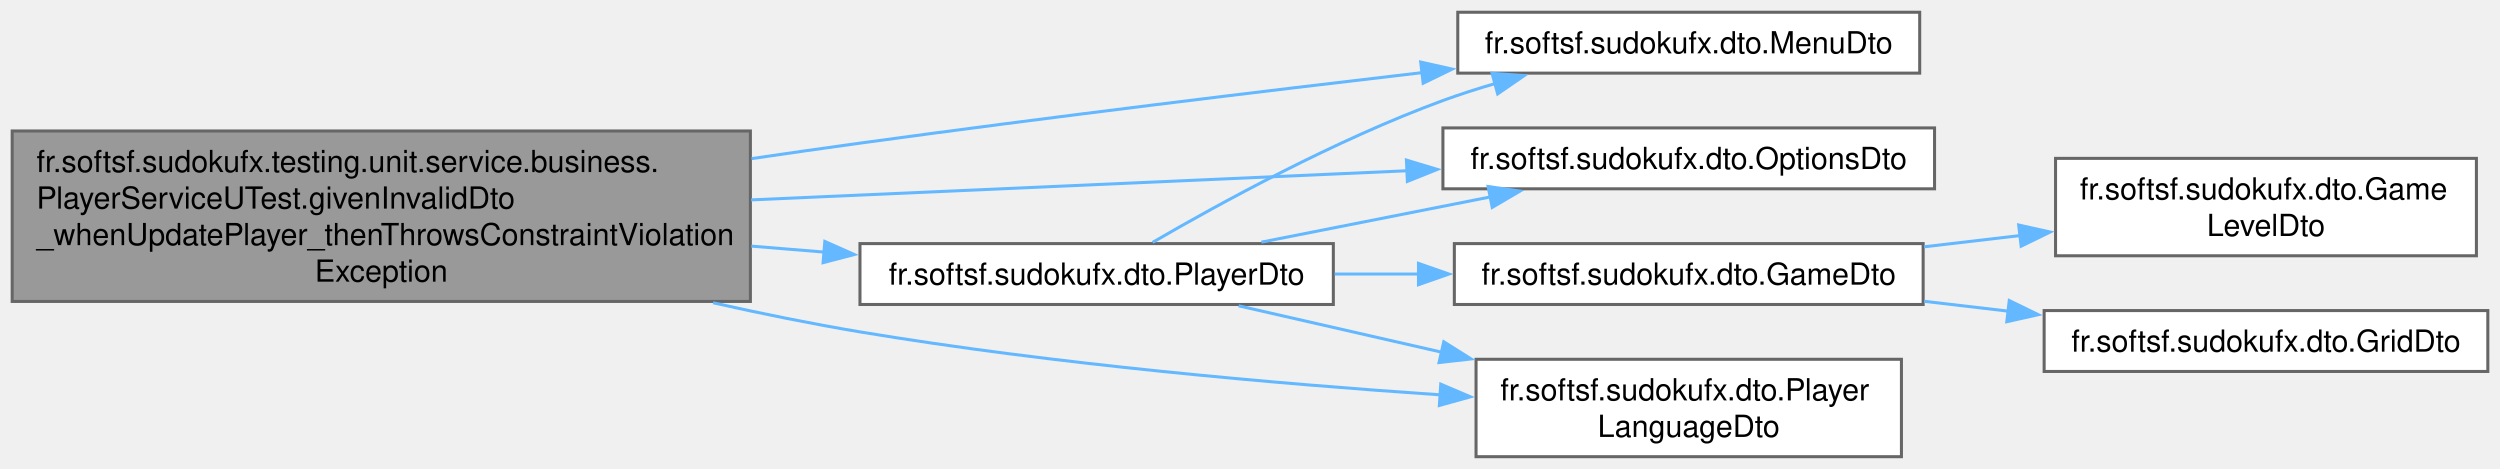
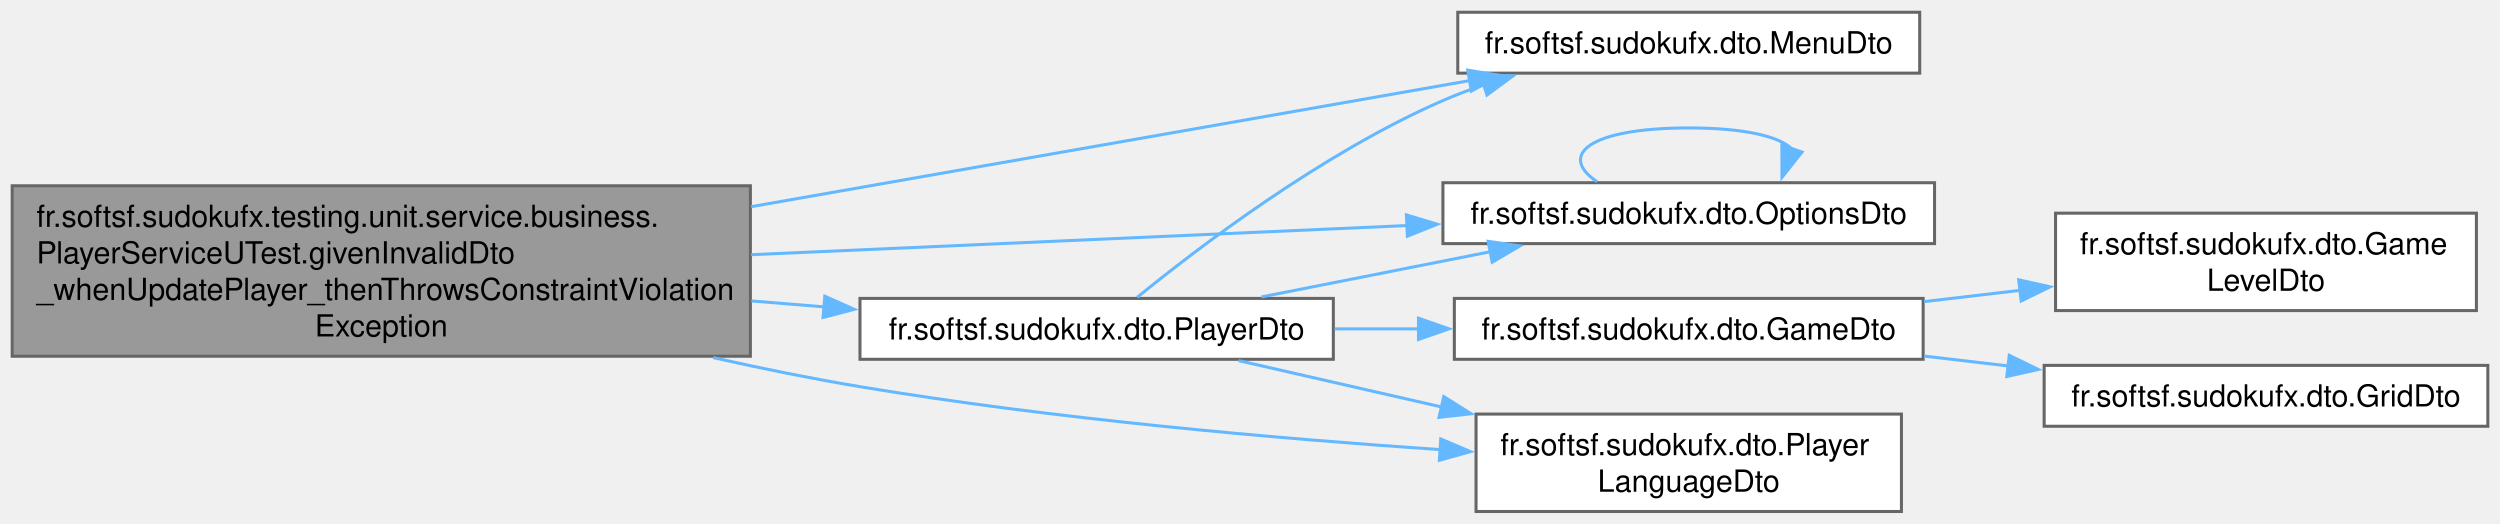
- <svg xmlns="http://www.w3.org/2000/svg" xmlns:xlink="http://www.w3.org/1999/xlink" width="821pt" height="154pt" viewBox="0.00 0.00 821.25 154.00">
-   <g id="graph0" class="graph" transform="scale(1 1) rotate(0) translate(4 150)">
+ <svg xmlns="http://www.w3.org/2000/svg" xmlns:xlink="http://www.w3.org/1999/xlink" width="821pt" height="172pt" viewBox="0.00 0.00 821.25 172.00">
+   <g id="graph0" class="graph" transform="scale(1 1) rotate(0) translate(4 168)">
    <g id="Node000001" class="node">
      <g id="a_Node000001">
        <a xlink:title=" ">
          <polygon fill="#999999" stroke="#666666" points="242.5,-107 0,-107 0,-51 242.5,-51 242.5,-107" />
          <text text-anchor="start" x="8" y="-93.5" font-family="Helvetica,sans-Serif" font-size="10.00">fr.softsf.sudokufx.testing.unit.service.business.</text>
          <text text-anchor="start" x="8" y="-81.5" font-family="Helvetica,sans-Serif" font-size="10.00">PlayerServiceUTest.givenInvalidDto</text>
          <text text-anchor="start" x="8" y="-69.5" font-family="Helvetica,sans-Serif" font-size="10.00">_whenUpdatePlayer_thenThrowsConstraintViolation</text>
          <text text-anchor="middle" x="121.25" y="-57.5" font-family="Helvetica,sans-Serif" font-size="10.00">Exception</text>
        </a>
      </g>
    </g>
    <g id="Node000002" class="node">
      <g id="a_Node000002">
        <a xlink:href="namespacefr_1_1softsf_1_1sudokufx_1_1dto.html#a5ce2a48c45e6d7c67df2cfb0bced67e9" target="_top" xlink:title="Data Transfer Object representing a menu entity.">
-           <polygon fill="white" stroke="#666666" points="626.62,-146 474.88,-146 474.88,-126 626.62,-126 626.62,-146" />
-           <text text-anchor="middle" x="550.75" y="-132.5" font-family="Helvetica,sans-Serif" font-size="10.00">fr.softsf.sudokufx.dto.MenuDto</text>
+           <polygon fill="white" stroke="#666666" points="626.62,-164 474.88,-164 474.88,-144 626.62,-144 626.62,-164" />
+           <text text-anchor="middle" x="550.75" y="-150.5" font-family="Helvetica,sans-Serif" font-size="10.00">fr.softsf.sudokufx.dto.MenuDto</text>
        </a>
      </g>
    </g>
    <g id="edge1_Node000001_Node000002" class="edge">
      <g id="a_edge1_Node000001_Node000002">
        <a xlink:title=" ">
-           <path fill="none" stroke="#63b8ff" d="M242.9,-97.92C254.92,-99.69 266.94,-101.41 278.5,-103 340.25,-111.5 410.08,-119.97 463.42,-126.2" />
-           <polygon fill="#63b8ff" stroke="#63b8ff" points="462.7,-129.64 473.04,-127.32 463.51,-122.68 462.7,-129.64" />
+           <path fill="none" stroke="#63b8ff" d="M242.76,-100.14C318.93,-113.51 414.75,-130.32 478.9,-141.57" />
+           <polygon fill="#63b8ff" stroke="#63b8ff" points="478.15,-144.99 488.61,-143.27 479.36,-138.1 478.15,-144.99" />
        </a>
      </g>
    </g>
    <g id="Node000003" class="node">
      <g id="a_Node000003">
        <a xlink:href="namespacefr_1_1softsf_1_1sudokufx_1_1dto.html#af3351529e3efa22019c4fe7fcd841d3f" target="_top" xlink:title="Data Transfer Object representing an Options entity.">
          <polygon fill="white" stroke="#666666" points="631.5,-108 470,-108 470,-88 631.5,-88 631.5,-108" />
          <text text-anchor="middle" x="550.75" y="-94.5" font-family="Helvetica,sans-Serif" font-size="10.00">fr.softsf.sudokufx.dto.OptionsDto</text>
        </a>
      </g>
    </g>
    <g id="edge2_Node000001_Node000003" class="edge">
      <g id="a_edge2_Node000001_Node000003">
        <a xlink:title=" ">
          <path fill="none" stroke="#63b8ff" d="M242.76,-84.36C311.1,-87.39 395.26,-91.13 458.17,-93.93" />
          <polygon fill="#63b8ff" stroke="#63b8ff" points="458.01,-97.43 468.15,-94.37 458.32,-90.43 458.01,-97.43" />
        </a>
      </g>
    </g>
    <g id="Node000004" class="node">
      <g id="a_Node000004">
        <a xlink:href="namespacefr_1_1softsf_1_1sudokufx_1_1dto.html#af6e92a76d1c7e2a11c4aef9968bd9210" target="_top" xlink:title="Data Transfer Object representing a player.">
          <polygon fill="white" stroke="#666666" points="434,-70 278.5,-70 278.5,-50 434,-50 434,-70" />
          <text text-anchor="middle" x="356.25" y="-56.5" font-family="Helvetica,sans-Serif" font-size="10.00">fr.softsf.sudokufx.dto.PlayerDto</text>
        </a>
      </g>
    </g>
-     <g id="edge3_Node000001_Node000004" class="edge">
-       <g id="a_edge3_Node000001_Node000004">
+     <g id="edge4_Node000001_Node000004" class="edge">
+       <g id="a_edge4_Node000001_Node000004">
        <a xlink:title=" ">
          <path fill="none" stroke="#63b8ff" d="M242.84,-69.17C250.9,-68.51 258.93,-67.85 266.78,-67.21" />
          <polygon fill="#63b8ff" stroke="#63b8ff" points="266.95,-70.71 276.63,-66.41 266.38,-63.74 266.95,-70.71" />
        </a>
      </g>
    </g>
    <g id="Node000008" class="node">
      <g id="a_Node000008">
        <a xlink:href="namespacefr_1_1softsf_1_1sudokufx_1_1dto.html#aef56b61038752e56cf2b168708082565" target="_top" xlink:title="Data Transfer Object representing a player's language.">
          <polygon fill="white" stroke="#666666" points="620.62,-32 480.88,-32 480.88,0 620.62,0 620.62,-32" />
          <text text-anchor="start" x="488.88" y="-18.5" font-family="Helvetica,sans-Serif" font-size="10.00">fr.softsf.sudokufx.dto.Player</text>
          <text text-anchor="middle" x="550.75" y="-6.5" font-family="Helvetica,sans-Serif" font-size="10.00">LanguageDto</text>
        </a>
      </g>
    </g>
-     <g id="edge10_Node000001_Node000008" class="edge">
-       <g id="a_edge10_Node000001_Node000008">
+     <g id="edge11_Node000001_Node000008" class="edge">
+       <g id="a_edge11_Node000001_Node000008">
        <a xlink:title=" ">
          <path fill="none" stroke="#63b8ff" d="M230.26,-50.56C246.35,-46.95 262.8,-43.62 278.5,-41 342.19,-30.38 415.1,-23.98 469.28,-20.31" />
          <polygon fill="#63b8ff" stroke="#63b8ff" points="469.29,-23.82 479.04,-19.67 468.83,-16.83 469.29,-23.82" />
        </a>
      </g>
    </g>
-     <g id="edge7_Node000004_Node000002" class="edge">
-       <g id="a_edge7_Node000004_Node000002">
+     <g id="edge3_Node000003_Node000003" class="edge">
+       <g id="a_edge3_Node000003_Node000003">
        <a xlink:title=" ">
-           <path fill="none" stroke="#63b8ff" d="M374.64,-70.41C396.3,-83 434.78,-104.1 470,-117 475.6,-119.05 481.5,-120.94 487.45,-122.66" />
-           <polygon fill="#63b8ff" stroke="#63b8ff" points="486.14,-125.93 496.71,-125.19 487.98,-119.18 486.14,-125.93" />
+           <path fill="none" stroke="#63b8ff" d="M520.62,-108.34C507.74,-116.98 517.79,-126 550.75,-126 569.29,-126 580.58,-123.14 584.62,-119.11" />
+           <polygon fill="#63b8ff" stroke="#63b8ff" points="587.96,-118.07 581.38,-109.77 581.35,-120.36 587.96,-118.07" />
        </a>
      </g>
    </g>
-     <g id="edge8_Node000004_Node000003" class="edge">
-       <g id="a_edge8_Node000004_Node000003">
+     <g id="edge8_Node000004_Node000002" class="edge">
+       <g id="a_edge8_Node000004_Node000002">
+         <a xlink:title=" ">
+           <path fill="none" stroke="#63b8ff" d="M369.58,-70.36C389.44,-86.55 430.33,-117.74 470,-135 474.33,-136.88 478.88,-138.6 483.52,-140.16" />
+           <polygon fill="#63b8ff" stroke="#63b8ff" points="482.4,-143.48 492.99,-143.07 484.46,-136.79 482.4,-143.48" />
+         </a>
+       </g>
+     </g>
+     <g id="edge9_Node000004_Node000003" class="edge">
+       <g id="a_edge9_Node000004_Node000003">
        <a xlink:title=" ">
          <path fill="none" stroke="#63b8ff" d="M410.36,-70.48C433.72,-75.09 461.34,-80.55 485.82,-85.38" />
          <polygon fill="#63b8ff" stroke="#63b8ff" points="484.84,-88.75 495.33,-87.26 486.19,-81.89 484.84,-88.75" />
        </a>
      </g>
    </g>
    <g id="Node000005" class="node">
      <g id="a_Node000005">
        <a xlink:href="namespacefr_1_1softsf_1_1sudokufx_1_1dto.html#a5404f1271af2d911d29e8ce03acbc501" target="_top" xlink:title="Data Transfer Object representing a game entity.">
          <polygon fill="white" stroke="#666666" points="627.75,-70 473.75,-70 473.75,-50 627.75,-50 627.75,-70" />
          <text text-anchor="middle" x="550.75" y="-56.5" font-family="Helvetica,sans-Serif" font-size="10.00">fr.softsf.sudokufx.dto.GameDto</text>
        </a>
      </g>
    </g>
-     <g id="edge4_Node000004_Node000005" class="edge">
-       <g id="a_edge4_Node000004_Node000005">
+     <g id="edge5_Node000004_Node000005" class="edge">
+       <g id="a_edge5_Node000004_Node000005">
        <a xlink:title=" ">
          <path fill="none" stroke="#63b8ff" d="M434.44,-60C443.58,-60 452.97,-60 462.25,-60" />
          <polygon fill="#63b8ff" stroke="#63b8ff" points="461.97,-63.5 471.97,-60 461.97,-56.5 461.97,-63.5" />
        </a>
      </g>
    </g>
-     <g id="edge9_Node000004_Node000008" class="edge">
-       <g id="a_edge9_Node000004_Node000008">
+     <g id="edge10_Node000004_Node000008" class="edge">
+       <g id="a_edge10_Node000004_Node000008">
        <a xlink:title=" ">
          <path fill="none" stroke="#63b8ff" d="M402.87,-49.57C422.84,-45.01 446.87,-39.51 469.66,-34.31" />
          <polygon fill="#63b8ff" stroke="#63b8ff" points="470.28,-37.75 479.25,-32.11 468.72,-30.93 470.28,-37.75" />
        </a>
      </g>
    </g>
    <g id="Node000006" class="node">
      <g id="a_Node000006">
        <a xlink:href="namespacefr_1_1softsf_1_1sudokufx_1_1dto.html#a0218c64c4488c809ab03588009d721aa" target="_top" xlink:title="Data Transfer Object representing a game level entity.">
          <polygon fill="white" stroke="#666666" points="809.5,-98 671.25,-98 671.25,-66 809.5,-66 809.5,-98" />
          <text text-anchor="start" x="679.25" y="-84.5" font-family="Helvetica,sans-Serif" font-size="10.00">fr.softsf.sudokufx.dto.Game</text>
          <text text-anchor="middle" x="740.38" y="-72.5" font-family="Helvetica,sans-Serif" font-size="10.00">LevelDto</text>
        </a>
      </g>
    </g>
-     <g id="edge5_Node000005_Node000006" class="edge">
-       <g id="a_edge5_Node000005_Node000006">
+     <g id="edge6_Node000005_Node000006" class="edge">
+       <g id="a_edge6_Node000005_Node000006">
        <a xlink:title=" ">
          <path fill="none" stroke="#63b8ff" d="M628.06,-68.95C638.5,-70.17 649.23,-71.43 659.71,-72.66" />
          <polygon fill="#63b8ff" stroke="#63b8ff" points="659.13,-76.11 669.47,-73.8 659.95,-69.16 659.13,-76.11" />
        </a>
      </g>
    </g>
    <g id="Node000007" class="node">
      <g id="a_Node000007">
        <a xlink:href="namespacefr_1_1softsf_1_1sudokufx_1_1dto.html#a1d1f24319f3fea4ea795946c4be7803a" target="_top" xlink:title="Data Transfer Object representing a grid entity.">
          <polygon fill="white" stroke="#666666" points="813.25,-48 667.5,-48 667.5,-28 813.25,-28 813.25,-48" />
          <text text-anchor="middle" x="740.38" y="-34.5" font-family="Helvetica,sans-Serif" font-size="10.00">fr.softsf.sudokufx.dto.GridDto</text>
        </a>
      </g>
    </g>
-     <g id="edge6_Node000005_Node000007" class="edge">
-       <g id="a_edge6_Node000005_Node000007">
+     <g id="edge7_Node000005_Node000007" class="edge">
+       <g id="a_edge7_Node000005_Node000007">
        <a xlink:title=" ">
          <path fill="none" stroke="#63b8ff" d="M628.06,-51.05C637.22,-49.98 646.62,-48.88 655.87,-47.79" />
          <polygon fill="#63b8ff" stroke="#63b8ff" points="656.04,-51.3 665.57,-46.65 655.23,-44.34 656.04,-51.3" />
        </a>
      </g>
    </g>
  </g>
</svg>
